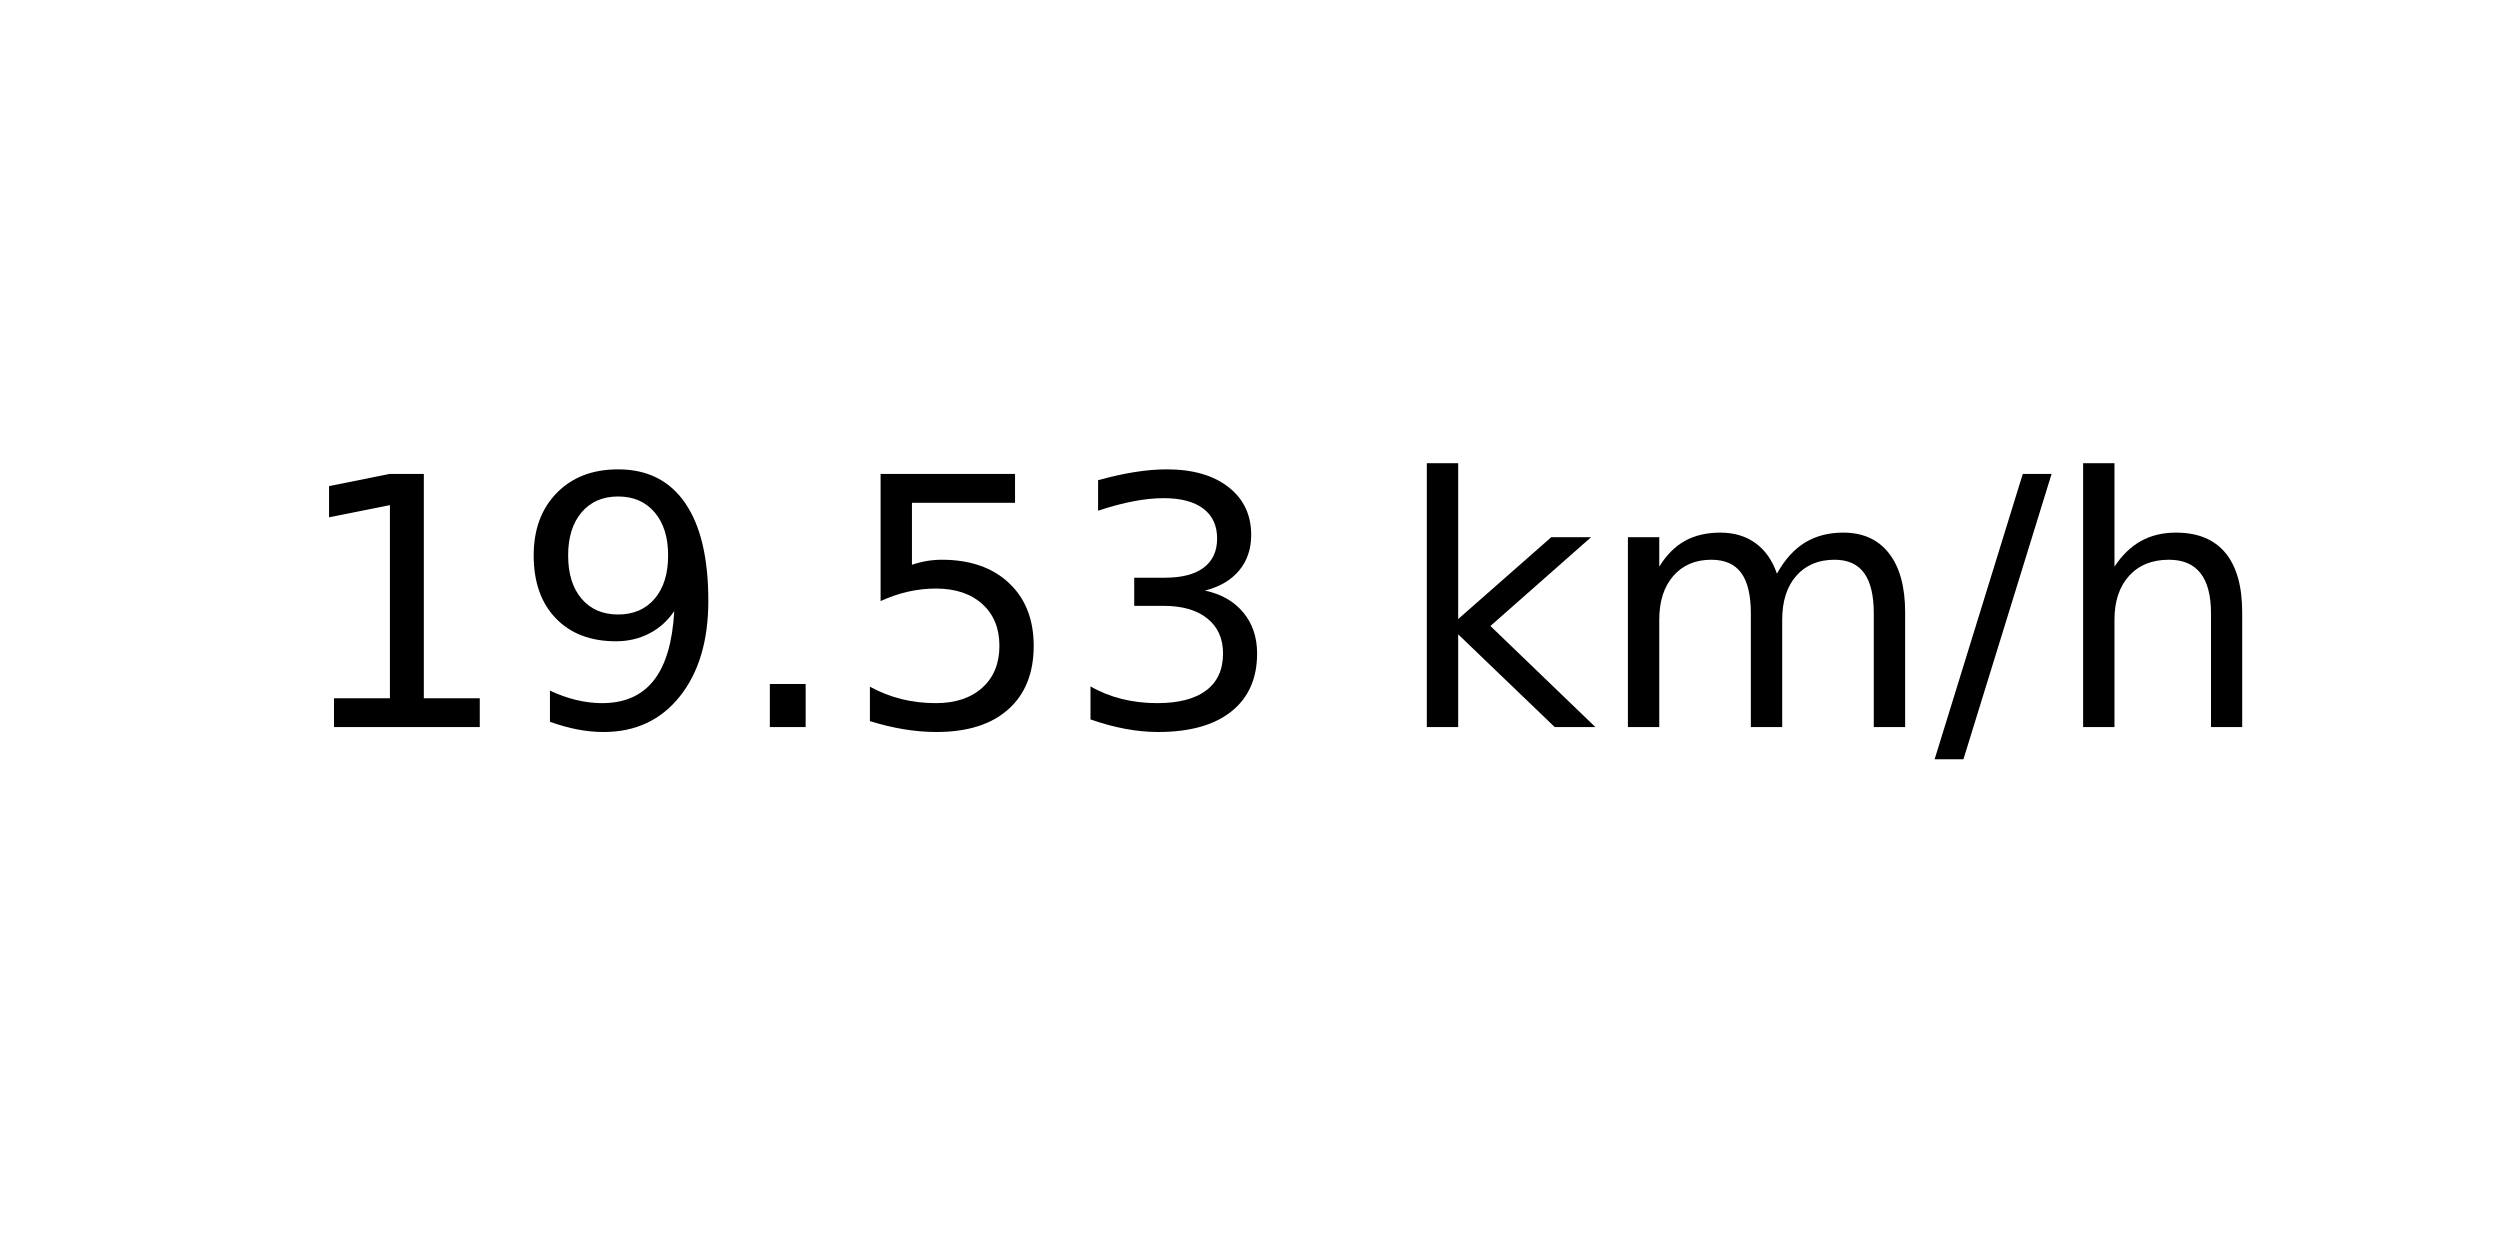
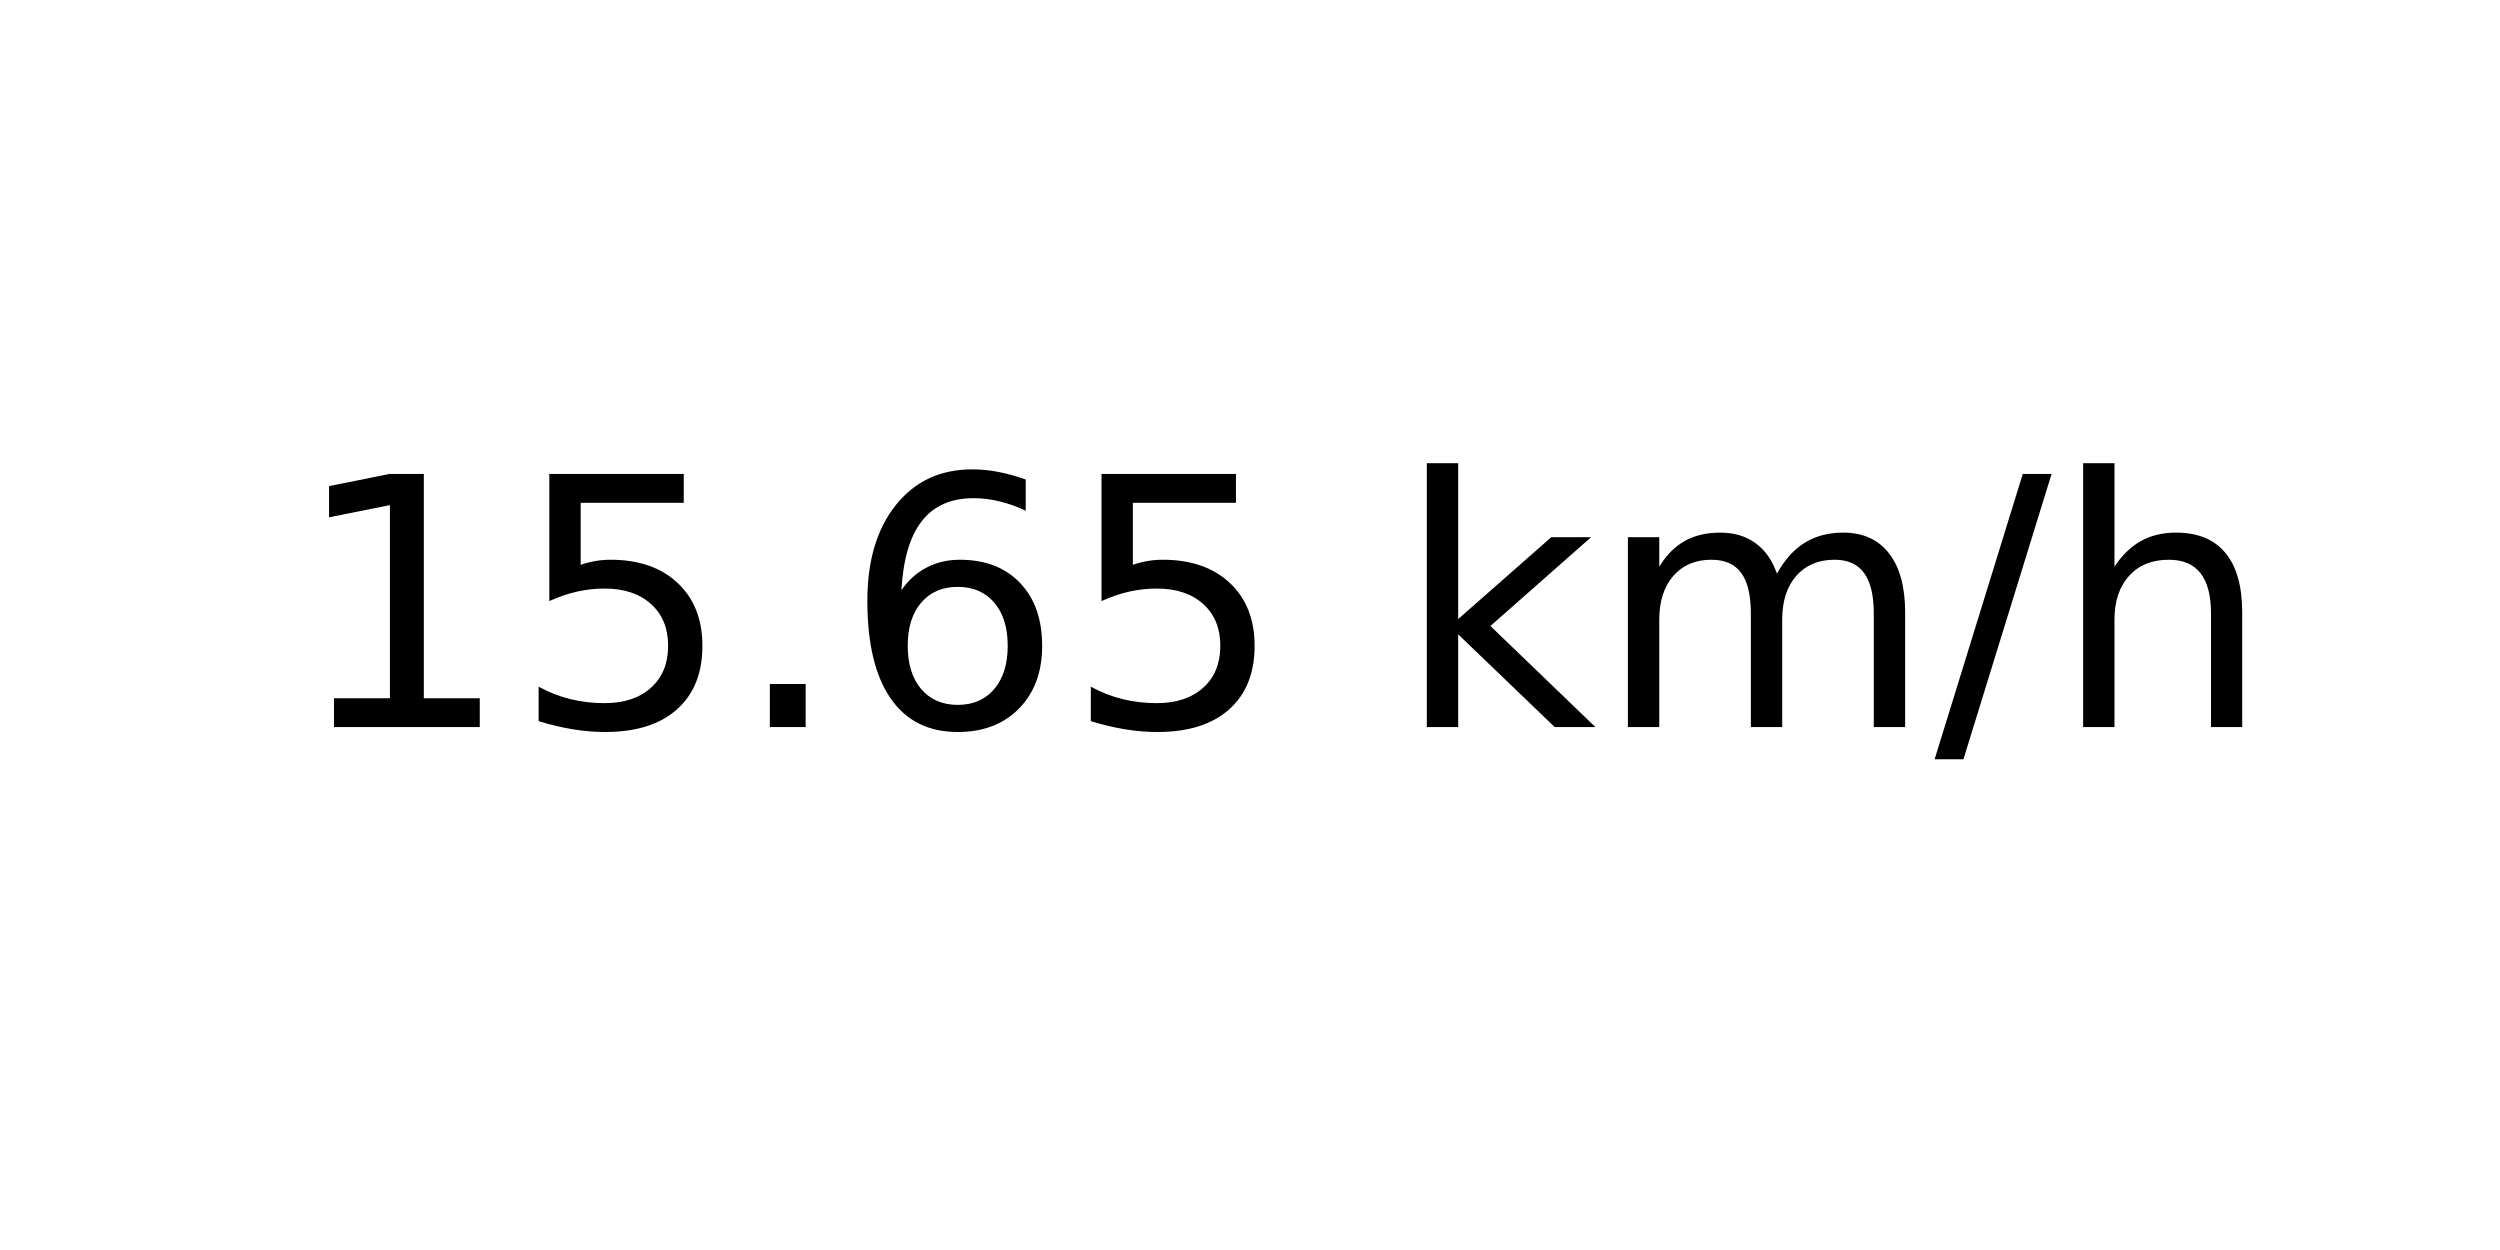
<svg xmlns="http://www.w3.org/2000/svg" xmlns:xlink="http://www.w3.org/1999/xlink" width="72pt" height="36pt" viewBox="0 0 72 36" version="1.1">
  <defs>
    <style type="text/css">*{stroke-linejoin: round; stroke-linecap: butt}</style>
  </defs>
  <g id="figure_1">
    <g id="axes_1">
      <g id="text_1">
        <g transform="translate(8.378125 20.93937) scale(0.1 -0.1)">
          <defs>
            <path id="DejaVuSans-31" d="M 794 531  L 1825 531  L 1825 4091  L 703 3866  L 703 4441  L 1819 4666  L 2450 4666  L 2450 531  L 3481 531  L 3481 0  L 794 0  L 794 531  z " transform="scale(0.015625)" />
-             <path id="DejaVuSans-39" d="M 703 97  L 703 672  Q 941 559 1184 500  Q 1428 441 1663 441  Q 2288 441 2617 861  Q 2947 1281 2994 2138  Q 2813 1869 2534 1725  Q 2256 1581 1919 1581  Q 1219 1581 811 2004  Q 403 2428 403 3163  Q 403 3881 828 4315  Q 1253 4750 1959 4750  Q 2769 4750 3195 4129  Q 3622 3509 3622 2328  Q 3622 1225 3098 567  Q 2575 -91 1691 -91  Q 1453 -91 1209 -44  Q 966 3 703 97  z M 1959 2075  Q 2384 2075 2632 2365  Q 2881 2656 2881 3163  Q 2881 3666 2632 3958  Q 2384 4250 1959 4250  Q 1534 4250 1286 3958  Q 1038 3666 1038 3163  Q 1038 2656 1286 2365  Q 1534 2075 1959 2075  z " transform="scale(0.015625)" />
+             <path id="DejaVuSans-35" d="M 691 4666  L 3169 4666  L 3169 4134  L 1269 4134  L 1269 2991  Q 1406 3038 1543 3061  Q 1681 3084 1819 3084  Q 2600 3084 3056 2656  Q 3513 2228 3513 1497  Q 3513 744 3044 326  Q 2575 -91 1722 -91  Q 1428 -91 1123 -41  Q 819 9 494 109  L 494 744  Q 775 591 1075 516  Q 1375 441 1709 441  Q 2250 441 2565 725  Q 2881 1009 2881 1497  Q 2881 1984 2565 2268  Q 2250 2553 1709 2553  Q 1456 2553 1204 2497  Q 953 2441 691 2322  L 691 4666  z " transform="scale(0.015625)" />
            <path id="DejaVuSans-2e" d="M 684 794  L 1344 794  L 1344 0  L 684 0  L 684 794  z " transform="scale(0.015625)" />
-             <path id="DejaVuSans-35" d="M 691 4666  L 3169 4666  L 3169 4134  L 1269 4134  L 1269 2991  Q 1406 3038 1543 3061  Q 1681 3084 1819 3084  Q 2600 3084 3056 2656  Q 3513 2228 3513 1497  Q 3513 744 3044 326  Q 2575 -91 1722 -91  Q 1428 -91 1123 -41  Q 819 9 494 109  L 494 744  Q 775 591 1075 516  Q 1375 441 1709 441  Q 2250 441 2565 725  Q 2881 1009 2881 1497  Q 2881 1984 2565 2268  Q 2250 2553 1709 2553  Q 1456 2553 1204 2497  Q 953 2441 691 2322  L 691 4666  z " transform="scale(0.015625)" />
-             <path id="DejaVuSans-33" d="M 2597 2516  Q 3050 2419 3304 2112  Q 3559 1806 3559 1356  Q 3559 666 3084 287  Q 2609 -91 1734 -91  Q 1441 -91 1130 -33  Q 819 25 488 141  L 488 750  Q 750 597 1062 519  Q 1375 441 1716 441  Q 2309 441 2620 675  Q 2931 909 2931 1356  Q 2931 1769 2642 2001  Q 2353 2234 1838 2234  L 1294 2234  L 1294 2753  L 1863 2753  Q 2328 2753 2575 2939  Q 2822 3125 2822 3475  Q 2822 3834 2567 4026  Q 2313 4219 1838 4219  Q 1578 4219 1281 4162  Q 984 4106 628 3988  L 628 4550  Q 988 4650 1302 4700  Q 1616 4750 1894 4750  Q 2613 4750 3031 4423  Q 3450 4097 3450 3541  Q 3450 3153 3228 2886  Q 3006 2619 2597 2516  z " transform="scale(0.015625)" />
+             <path id="DejaVuSans-36" d="M 2113 2584  Q 1688 2584 1439 2293  Q 1191 2003 1191 1497  Q 1191 994 1439 701  Q 1688 409 2113 409  Q 2538 409 2786 701  Q 3034 994 3034 1497  Q 3034 2003 2786 2293  Q 2538 2584 2113 2584  z M 3366 4563  L 3366 3988  Q 3128 4100 2886 4159  Q 2644 4219 2406 4219  Q 1781 4219 1451 3797  Q 1122 3375 1075 2522  Q 1259 2794 1537 2939  Q 1816 3084 2150 3084  Q 2853 3084 3261 2657  Q 3669 2231 3669 1497  Q 3669 778 3244 343  Q 2819 -91 2113 -91  Q 1303 -91 875 529  Q 447 1150 447 2328  Q 447 3434 972 4092  Q 1497 4750 2381 4750  Q 2619 4750 2861 4703  Q 3103 4656 3366 4563  z " transform="scale(0.015625)" />
            <path id="DejaVuSans-20" transform="scale(0.015625)" />
            <path id="DejaVuSans-6b" d="M 581 4863  L 1159 4863  L 1159 1991  L 2875 3500  L 3609 3500  L 1753 1863  L 3688 0  L 2938 0  L 1159 1709  L 1159 0  L 581 0  L 581 4863  z " transform="scale(0.015625)" />
            <path id="DejaVuSans-6d" d="M 3328 2828  Q 3544 3216 3844 3400  Q 4144 3584 4550 3584  Q 5097 3584 5394 3201  Q 5691 2819 5691 2113  L 5691 0  L 5113 0  L 5113 2094  Q 5113 2597 4934 2840  Q 4756 3084 4391 3084  Q 3944 3084 3684 2787  Q 3425 2491 3425 1978  L 3425 0  L 2847 0  L 2847 2094  Q 2847 2600 2669 2842  Q 2491 3084 2119 3084  Q 1678 3084 1418 2786  Q 1159 2488 1159 1978  L 1159 0  L 581 0  L 581 3500  L 1159 3500  L 1159 2956  Q 1356 3278 1631 3431  Q 1906 3584 2284 3584  Q 2666 3584 2933 3390  Q 3200 3197 3328 2828  z " transform="scale(0.015625)" />
            <path id="DejaVuSans-2f" d="M 1625 4666  L 2156 4666  L 531 -594  L 0 -594  L 1625 4666  z " transform="scale(0.015625)" />
            <path id="DejaVuSans-68" d="M 3513 2113  L 3513 0  L 2938 0  L 2938 2094  Q 2938 2591 2744 2837  Q 2550 3084 2163 3084  Q 1697 3084 1428 2787  Q 1159 2491 1159 1978  L 1159 0  L 581 0  L 581 4863  L 1159 4863  L 1159 2956  Q 1366 3272 1645 3428  Q 1925 3584 2291 3584  Q 2894 3584 3203 3211  Q 3513 2838 3513 2113  z " transform="scale(0.015625)" />
          </defs>
          <use xlink:href="#DejaVuSans-31" />
-           <use xlink:href="#DejaVuSans-39" x="63.623" />
+           <use xlink:href="#DejaVuSans-35" x="63.623" />
          <use xlink:href="#DejaVuSans-2e" x="127.246" />
-           <use xlink:href="#DejaVuSans-35" x="159.033" />
-           <use xlink:href="#DejaVuSans-33" x="222.656" />
+           <use xlink:href="#DejaVuSans-36" x="159.033" />
+           <use xlink:href="#DejaVuSans-35" x="222.656" />
          <use xlink:href="#DejaVuSans-20" x="286.279" />
          <use xlink:href="#DejaVuSans-6b" x="318.066" />
          <use xlink:href="#DejaVuSans-6d" x="375.977" />
          <use xlink:href="#DejaVuSans-2f" x="473.389" />
          <use xlink:href="#DejaVuSans-68" x="507.08" />
        </g>
      </g>
    </g>
  </g>
</svg>
